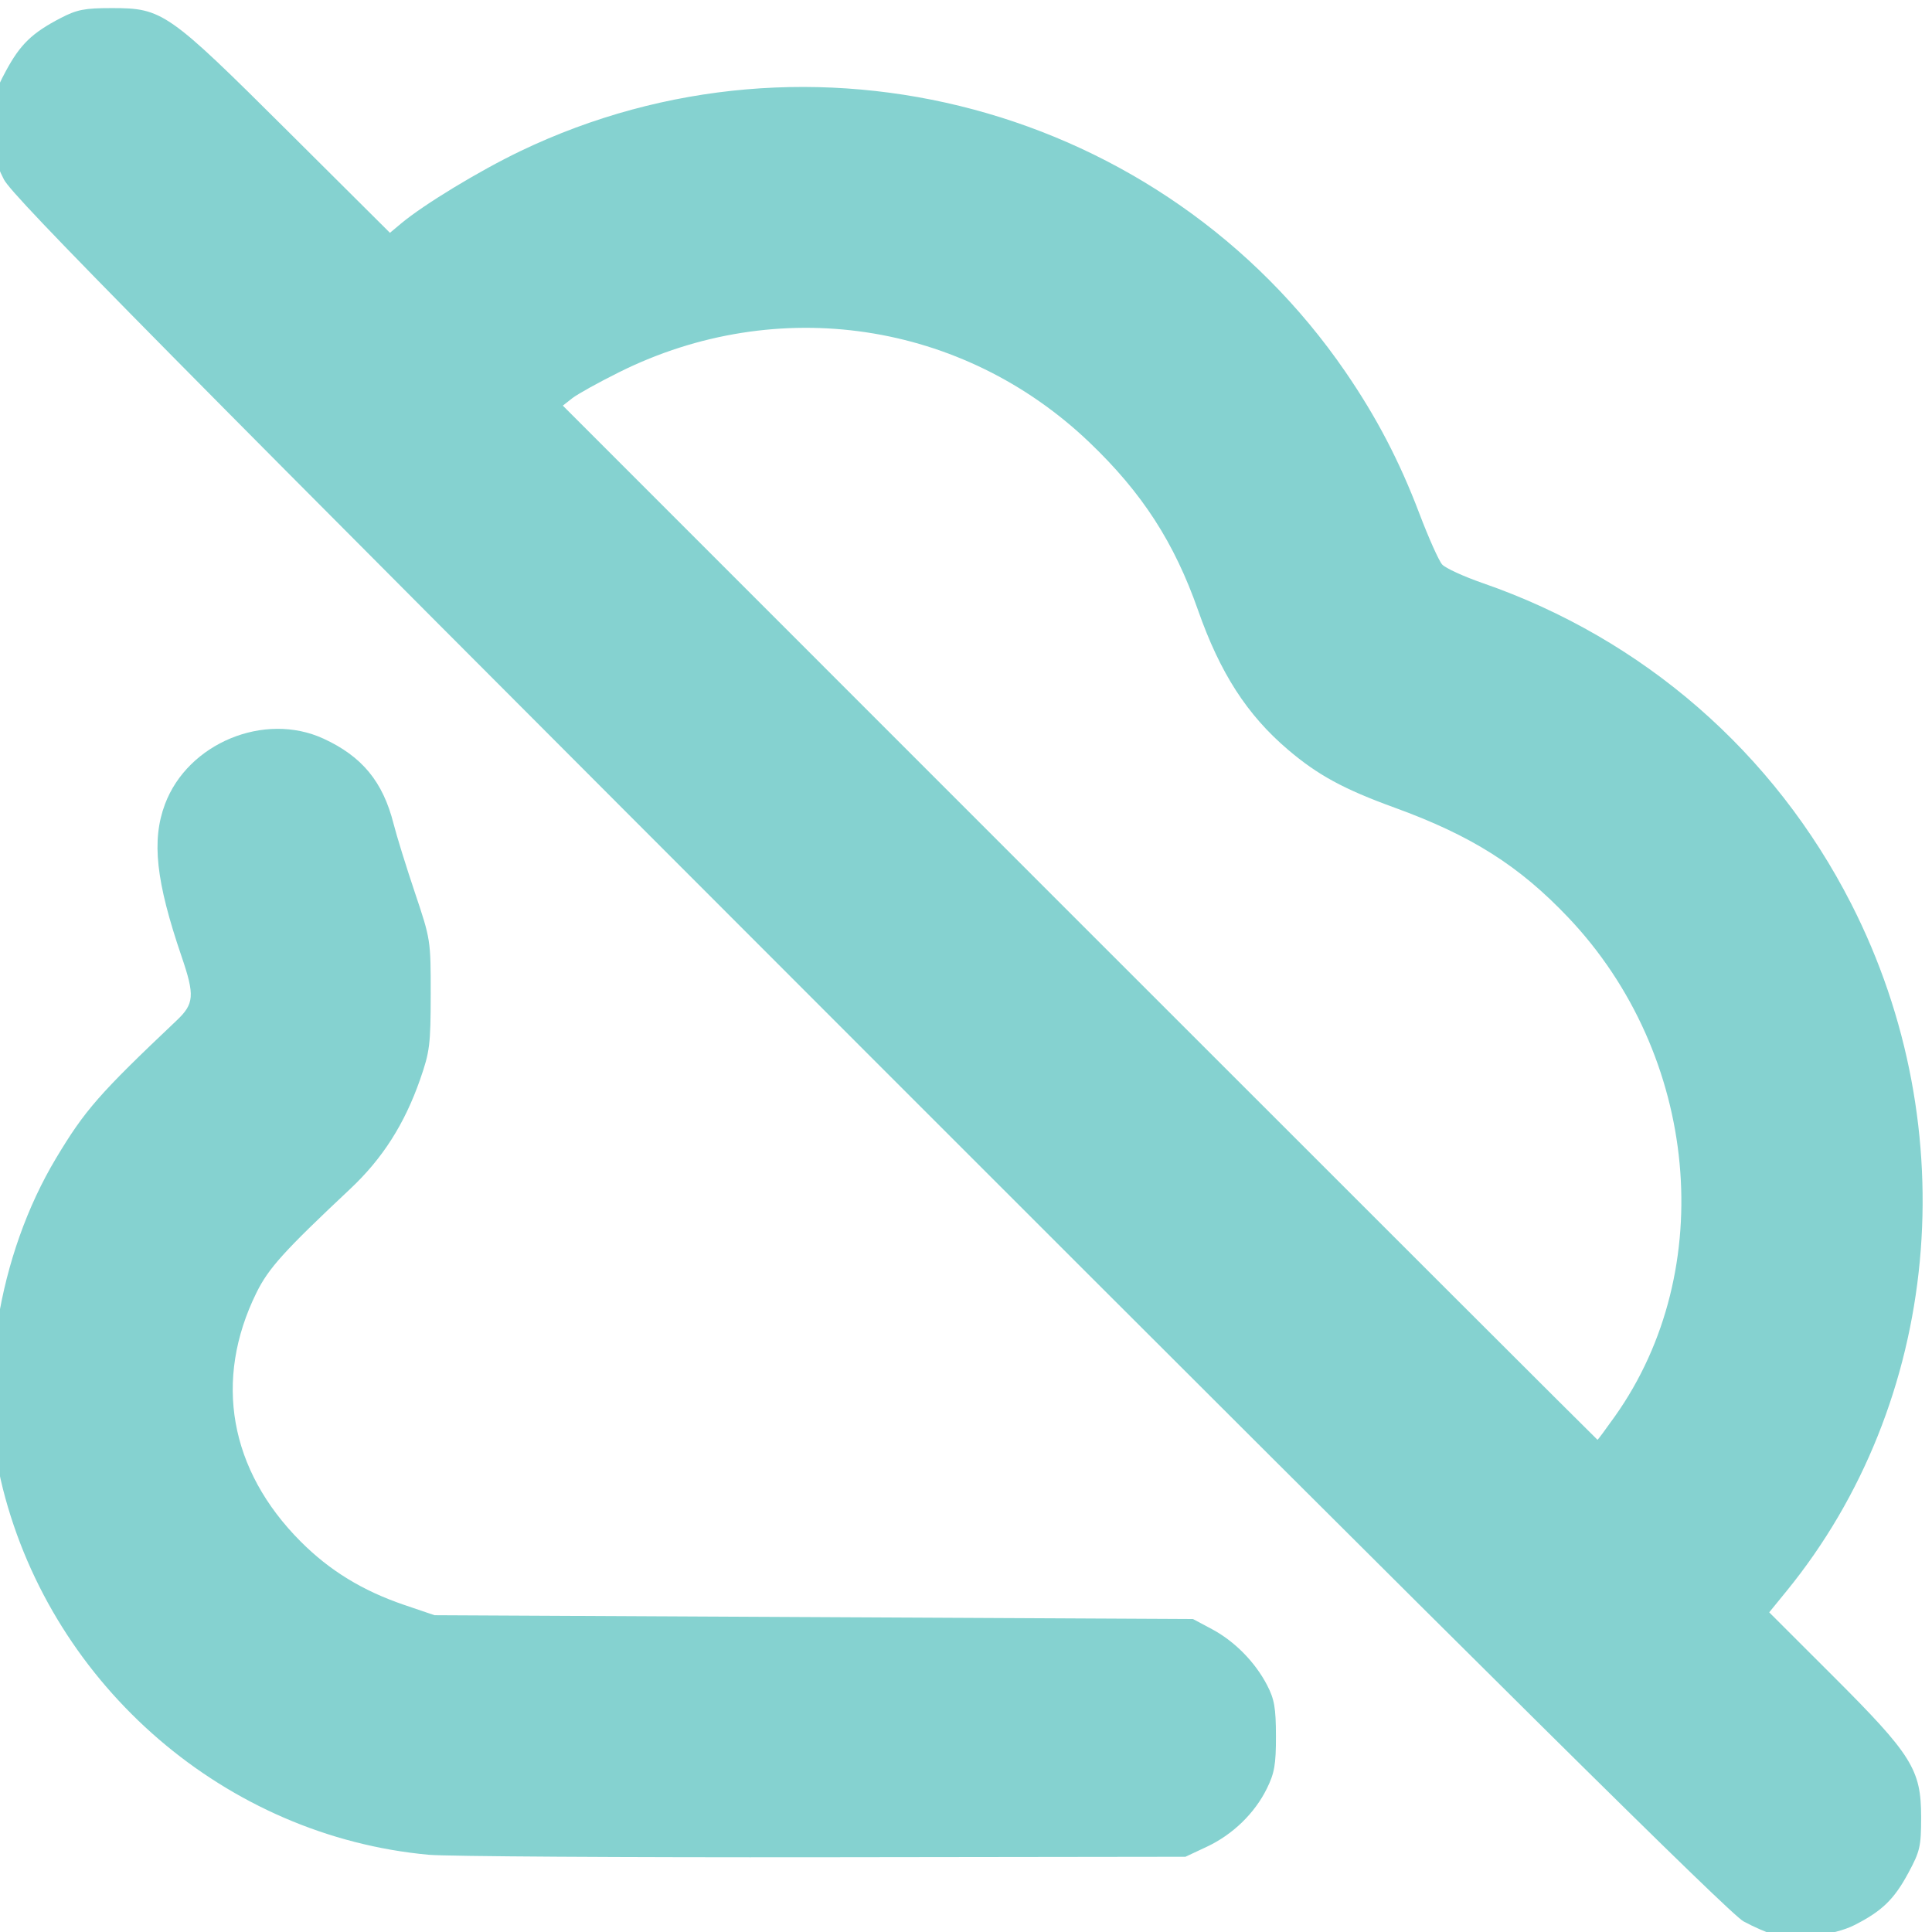
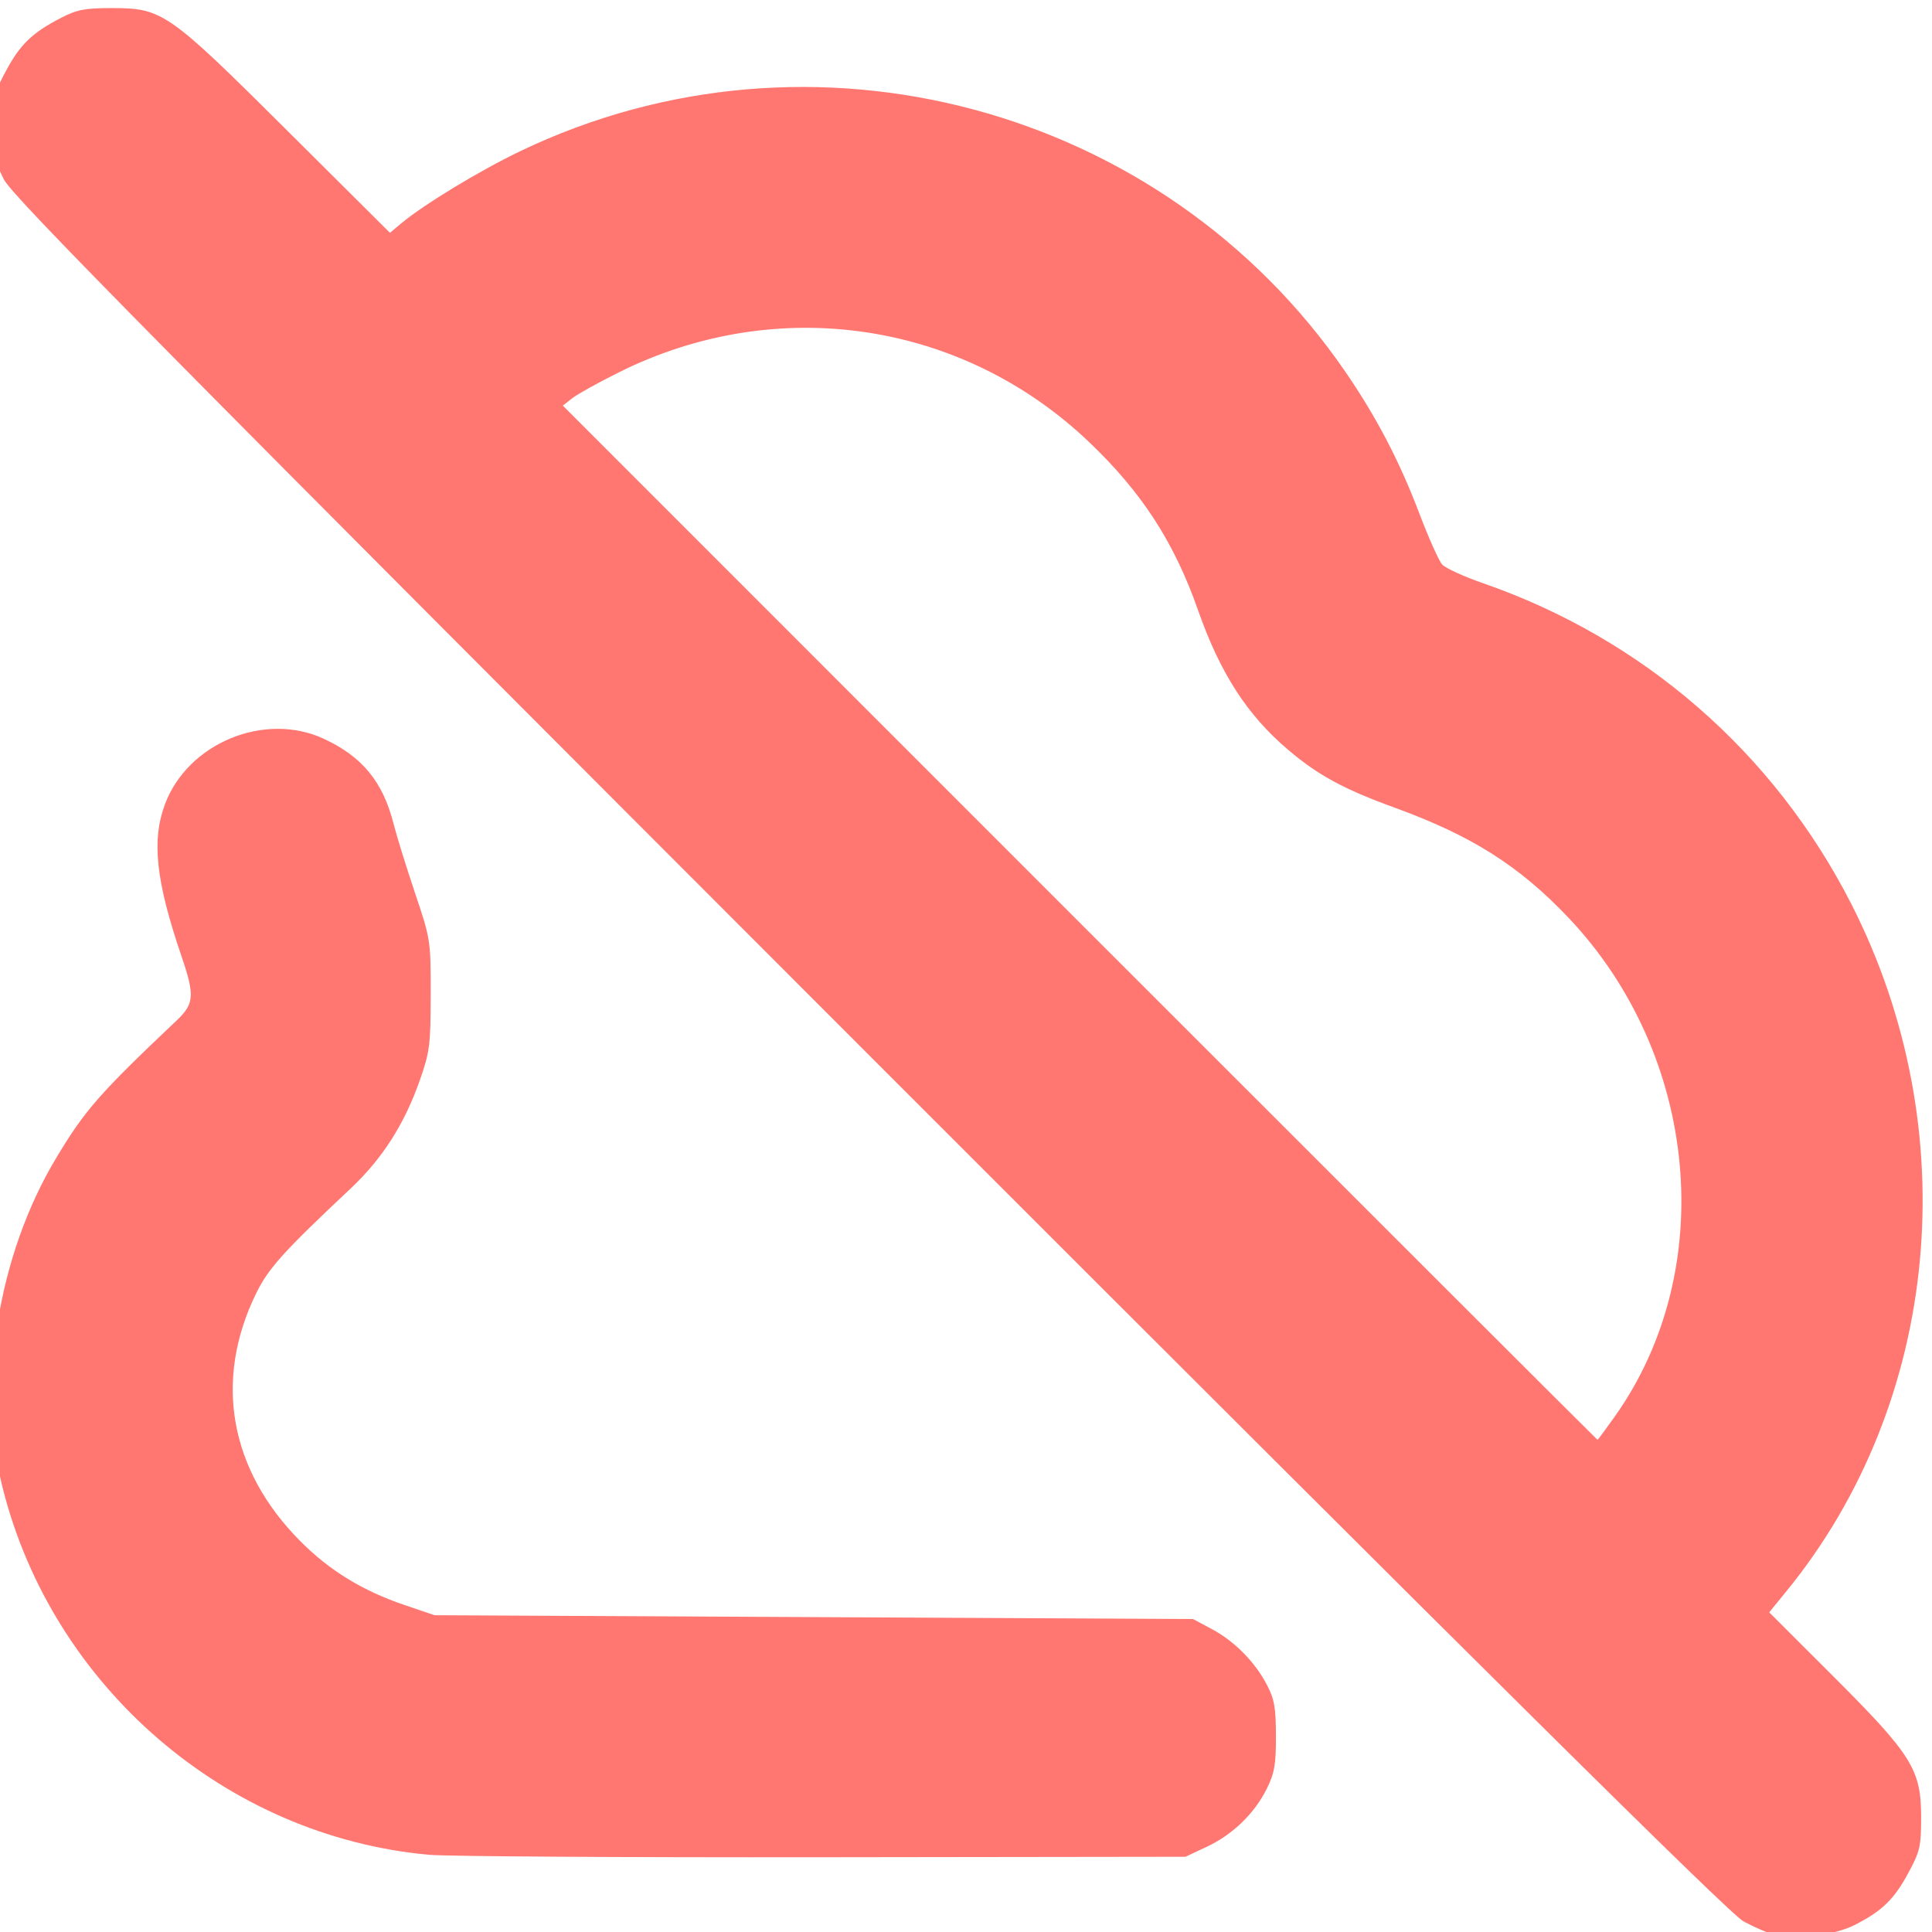
<svg xmlns="http://www.w3.org/2000/svg" xmlns:xlink="http://www.w3.org/1999/xlink" version="1.1" id="svg1" width="512" height="512" viewBox="0 0 512 512">
  <defs id="defs1">
    <linearGradient id="linearGradient3">
-       <stop style="stop-color:#85d2d0;stop-opacity:1;" offset="0" id="stop3" />
-       <stop style="stop-color:#85d2d0;stop-opacity:1;" offset="1" id="stop4" />
+       <stop style="stop-color:#ff7770;stop-opacity:1;" offset="0" id="stop3" />
+       <stop style="stop-color:#ff7770;stop-opacity:1;" offset="1" id="stop4" />
    </linearGradient>
    <linearGradient xlink:href="#linearGradient3" id="linearGradient4" x1="0.781" y1="256.25" x2="514.844" y2="260.938" gradientUnits="userSpaceOnUse" />
  </defs>
  <g id="g1">
    <path style="fill:url(#linearGradient4);fill-opacity:1" d="m 470.094,512.688 c -1.684,-0.438 -5.31,-2.019 -8.057,-3.514 C 458.351,507.167 397.681,447.069 230.44,279.759 42.309,91.551 3.361,52.129 1.037,47.562 c -2.407,-4.728 -2.803,-6.693 -2.821,-14 -0.02,-7.784 0.264,-9.031 3.376,-14.801 3.784,-7.017 6.921,-10.048 14.457,-13.963 4.356,-2.263 6.359,-2.654 13.607,-2.654 13.421,0 14.852,1.001 46.592,32.591 l 27.092,26.964 2.908,-2.436 C 112.253,54.232 126.994,45.282 137.884,40.057 214.909,3.094 308.171,28.045 356.565,98.562 c 8.208,11.961 14.328,23.682 19.549,37.442 2.472,6.516 5.208,12.635 6.08,13.599 0.872,0.963 5.72,3.184 10.774,4.936 42.562,14.752 77.196,44.906 97.643,85.013 30.474,59.775 23.657,132.073 -17.174,182.122 l -4.578,5.612 16.873,16.852 c 20.978,20.951 23.387,24.806 23.387,37.425 0,7.763 -0.295,9.047 -3.398,14.801 -3.784,7.018 -6.987,10.112 -14.305,13.82 -5.356,2.714 -15.794,3.94 -21.322,2.503 z M 427.988,375.312 c 27.558,-38.857 22.228,-95.731 -12.388,-132.173 -13.037,-13.725 -25.655,-21.703 -46.04,-29.113 -13.471,-4.896 -20.329,-8.625 -28.231,-15.35 -10.846,-9.231 -17.989,-20.307 -23.832,-36.955 -6.319,-18.006 -14.823,-31.145 -28.803,-44.501 -33.605,-32.106 -82.659,-39.441 -124.538,-18.622 -5.5,2.734 -11.125,5.855 -12.5,6.935 l -2.5,1.964 136.999,137.033 c 75.349,75.368 137.089,137.033 137.199,137.033 0.11,0 2.196,-2.812 4.633,-6.25 z M 113.656,491.537 c -53.613,-4.892 -99.549,-44.358 -112.89,-96.99 -6.908,-27.253 -1.333,-61.898 14.101,-87.631 7.63,-12.722 11.422,-17.051 31.952,-36.486 4.654,-4.406 4.825,-6.623 1.303,-16.942 -6.811,-19.955 -7.991,-30.773 -4.405,-40.359 6.054,-16.181 26.344,-24.582 41.996,-17.388 10.234,4.704 15.767,11.423 18.587,22.571 0.8,3.163 3.345,11.375 5.655,18.25 4.171,12.413 4.2,12.601 4.186,27 -0.014,13.274 -0.251,15.176 -2.808,22.5 -4.132,11.836 -9.963,20.971 -18.51,29 -17.596,16.528 -21.678,21.051 -24.883,27.568 -11.379,23.136 -7.133,46.964 11.74,65.89 7.69,7.712 16.43,13.059 27.476,16.811 l 8,2.718 100.5,0.507 100.5,0.507 5,2.664 c 6.005,3.199 11.448,8.72 14.627,14.836 1.94,3.732 2.342,6.036 2.356,13.5 0.014,7.524 -0.38,9.807 -2.406,13.923 -3.235,6.572 -9.048,12.203 -15.929,15.429 l -5.648,2.648 -96,0.125 c -52.8,0.069 -99.825,-0.224 -104.5,-0.651 z" id="path3" />
  </g>
</svg>
